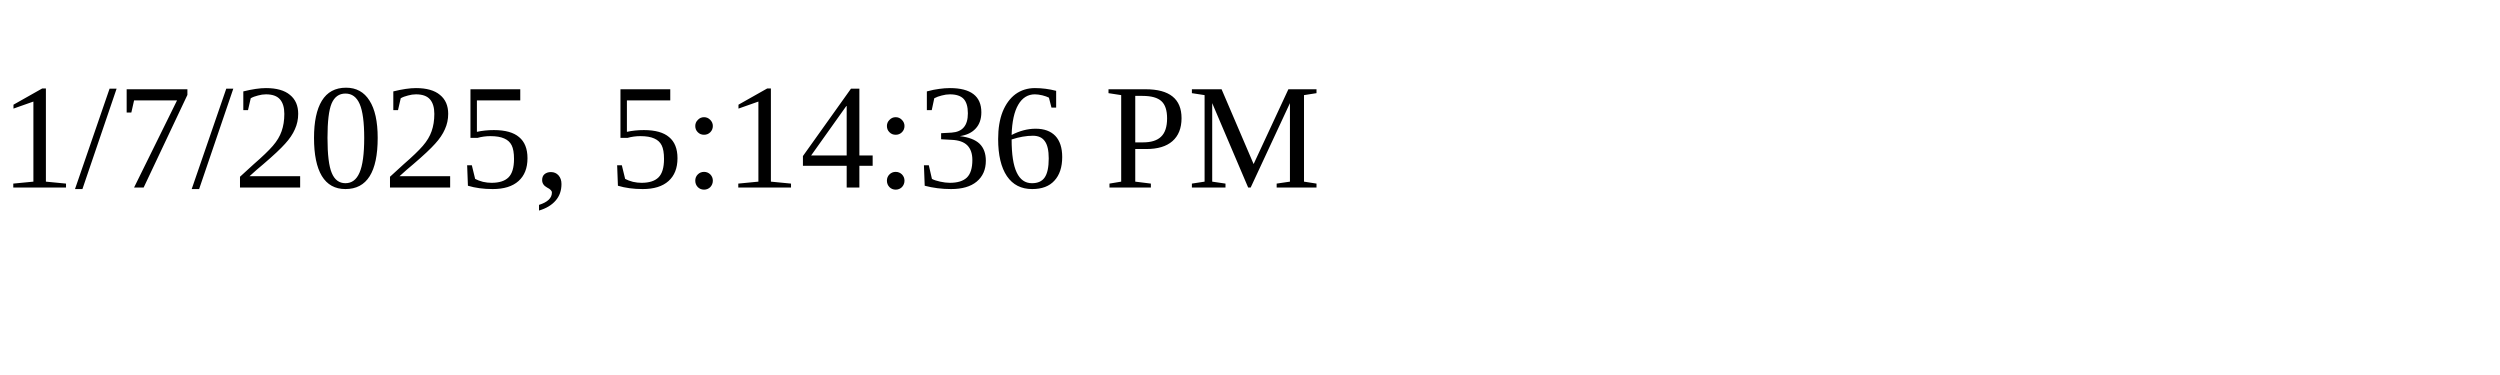
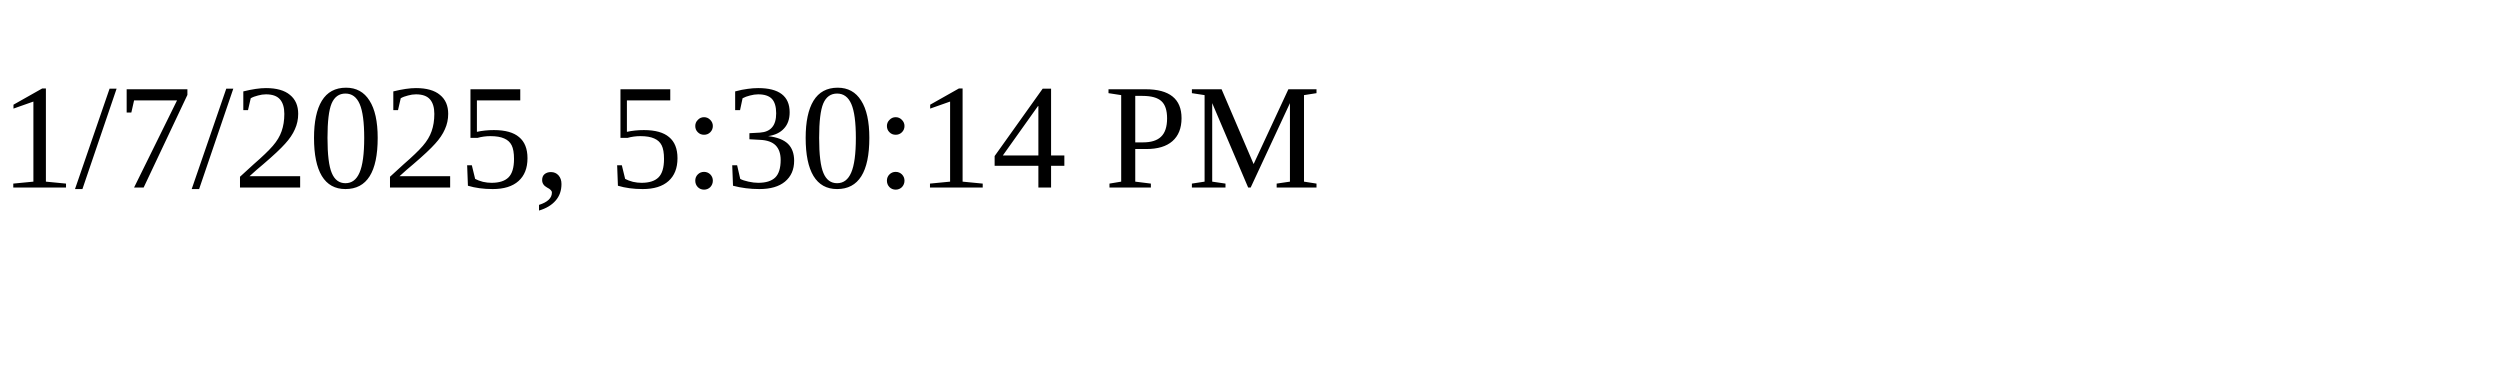
<svg xmlns="http://www.w3.org/2000/svg" height="30" width="200">
-   <text x="0" y="15">1/7/2025, 5:14:36 PM</text>
+   <text x="0" y="15">1/7/2025, 5:30:14 PM</text>
</svg>
